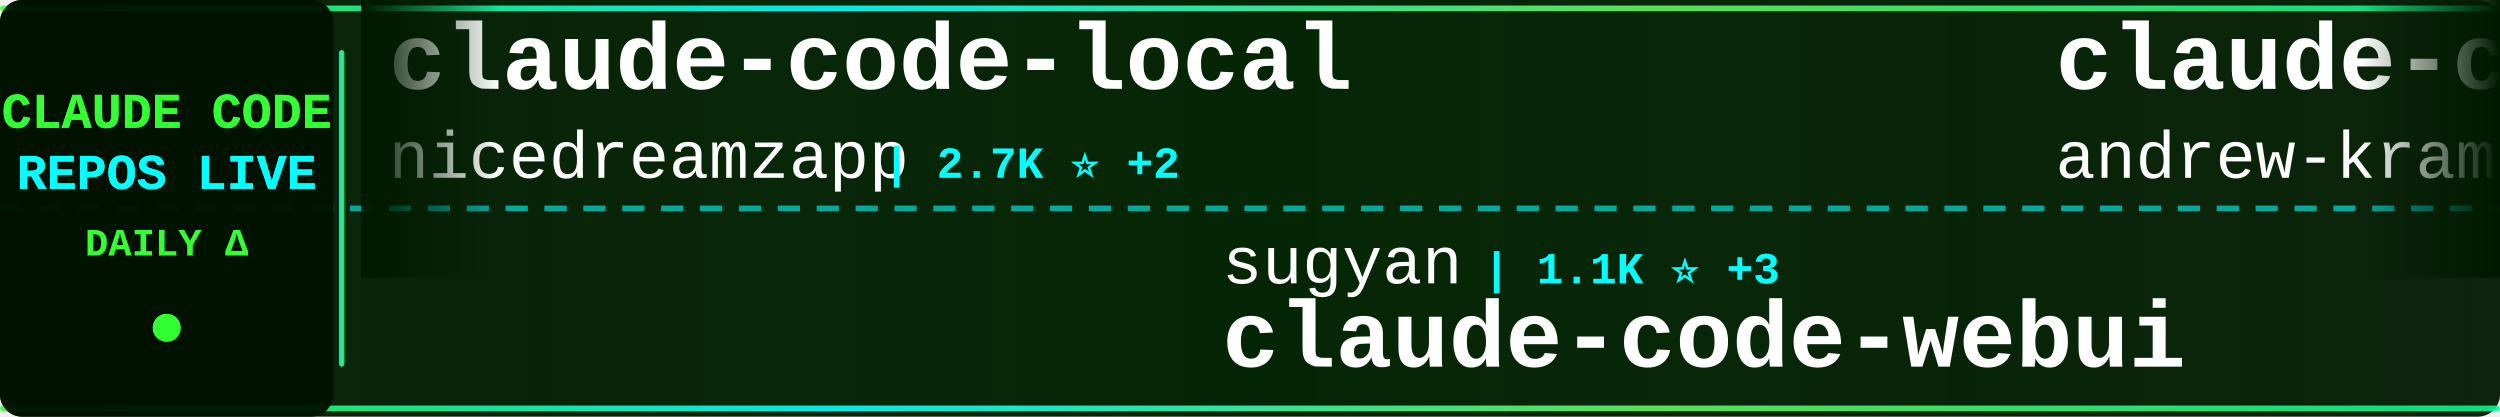
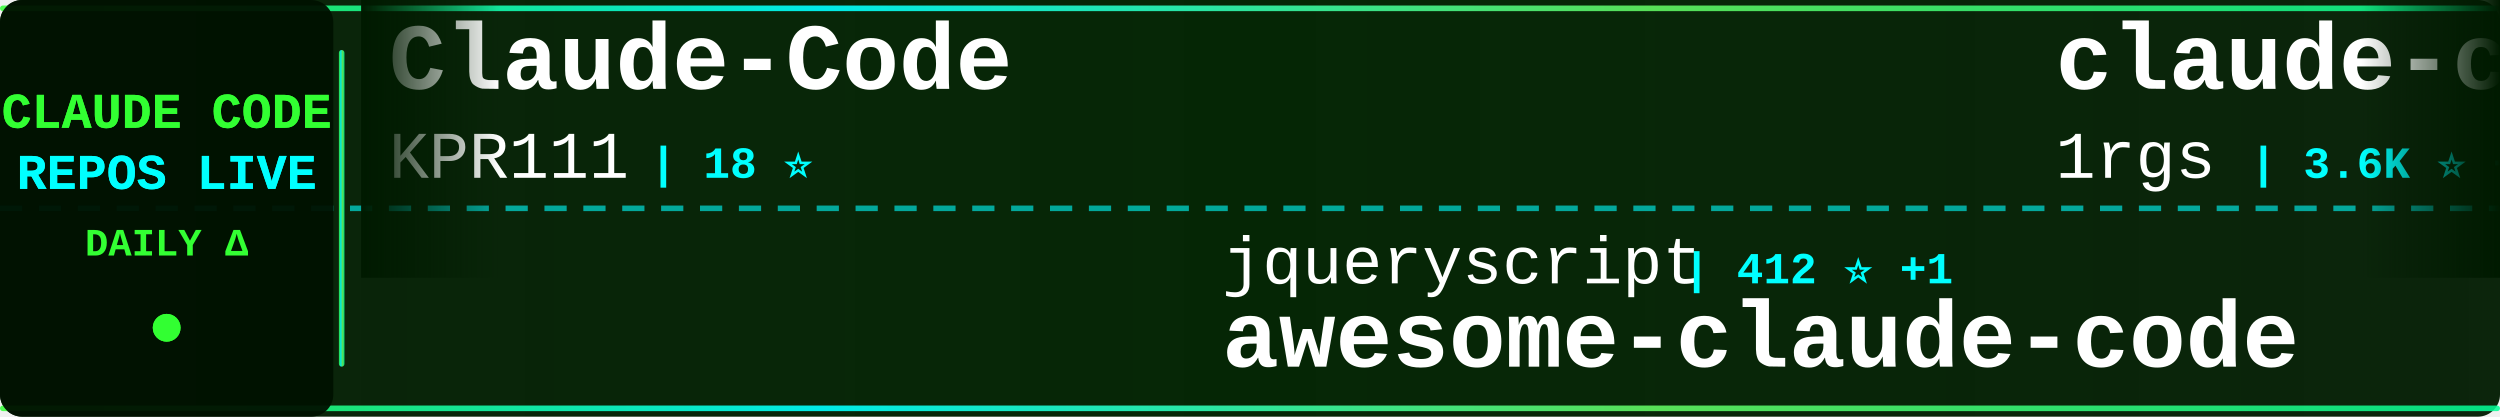
<svg xmlns="http://www.w3.org/2000/svg" width="900" height="150">
  <defs>
    <linearGradient id="tickerBg" x1="0%" y1="0%" x2="100%" y2="0%">
      <stop offset="0%" style="stop-color:#001a00;stop-opacity:0.95" />
      <stop offset="50%" style="stop-color:#002200;stop-opacity:0.98" />
      <stop offset="100%" style="stop-color:#001a00;stop-opacity:0.95" />
    </linearGradient>
    <linearGradient id="borderGrad" x1="0%" y1="0%" x2="100%" y2="0%">
      <stop offset="0%" style="stop-color:#33ff33;stop-opacity:0.85">
        <animate attributeName="stop-opacity" values="0.85;1;0.85" dur="2s" repeatCount="indefinite" />
      </stop>
      <stop offset="33%" style="stop-color:#00ffff;stop-opacity:0.9">
        <animate attributeName="stop-opacity" values="0.9;1;0.9" dur="2.2s" repeatCount="indefinite" />
      </stop>
      <stop offset="66%" style="stop-color:#66ff66;stop-opacity:0.85">
        <animate attributeName="stop-opacity" values="0.85;1;0.85" dur="1.8s" repeatCount="indefinite" />
      </stop>
      <stop offset="100%" style="stop-color:#00ff99;stop-opacity:0.85">
        <animate attributeName="stop-opacity" values="0.85;1;0.85" dur="2s" repeatCount="indefinite" />
      </stop>
    </linearGradient>
    <filter id="textGlow">
      <feGaussianBlur stdDeviation="0.1" result="coloredBlur" />
      <feMerge>
        <feMergeNode in="coloredBlur" />
        <feMergeNode in="SourceGraphic" />
      </feMerge>
    </filter>
    <filter id="metricGlow">
      <feGaussianBlur stdDeviation="0.2" result="coloredBlur" />
      <feMerge>
        <feMergeNode in="coloredBlur" />
        <feMergeNode in="SourceGraphic" />
      </feMerge>
    </filter>
    <linearGradient id="leftFade" x1="0%" y1="0%" x2="100%" y2="0%">
      <stop offset="0%" style="stop-color:#001a00;stop-opacity:1" />
      <stop offset="100%" style="stop-color:#001a00;stop-opacity:0" />
    </linearGradient>
    <linearGradient id="rightFade" x1="0%" y1="0%" x2="100%" y2="0%">
      <stop offset="0%" style="stop-color:#001a00;stop-opacity:0" />
      <stop offset="100%" style="stop-color:#001a00;stop-opacity:1" />
    </linearGradient>
  </defs>
  <rect width="900" height="150" fill="url(#tickerBg)" rx="8" />
  <rect x="0" y="2" width="900" height="2" fill="url(#borderGrad)" rx="1" />
  <rect x="0" y="146" width="900" height="2" fill="url(#borderGrad)" rx="1" />
  <line x1="0" y1="75" x2="900" y2="75" stroke="#00ffff" stroke-width="2" stroke-dasharray="8 6" opacity="0.6" />
  <rect x="0" y="0" width="120" height="150" fill="#001100" opacity="0.95" rx="8" />
  <text x="60" y="46" font-family="'Courier New', monospace" font-size="18" font-weight="bold" fill="#33ff33" text-anchor="middle" filter="url(#textGlow)">
    CLAUDE CODE
  </text>
  <text x="60" y="68" font-family="'Courier New', monospace" font-size="18" font-weight="bold" fill="#00ffff" text-anchor="middle" filter="url(#textGlow)">
    REPOS LIVE
  </text>
  <text x="60" y="92" font-family="'Courier New', monospace" font-size="14" font-weight="bold" fill="#33ff33" text-anchor="middle">
    DAILY Δ
  </text>
  <circle cx="60" cy="118" r="5" fill="#33ff33" filter="url(#metricGlow)">
    <animate attributeName="r" values="4;6;4" dur="1.5s" repeatCount="indefinite" />
    <animate attributeName="opacity" values="0.6;1;0.6" dur="1.5s" repeatCount="indefinite" />
  </circle>
  <rect x="122" y="18" width="2" height="114" fill="url(#borderGrad)" rx="1" />
  <clipPath id="tickerClip">
    <rect x="130" y="0" width="770" height="150" />
  </clipPath>
  <g clip-path="url(#tickerClip)">
    <g id="tickerItems">
      <animateTransform attributeName="transform" attributeType="XML" type="translate" from="0 0" to="-3000 0" dur="54s" repeatCount="indefinite" />
      <g transform="translate(0, 0)">
-         <text x="140" y="32" font-family="'Courier New', monospace" font-size="34" font-weight="bold" fill="#ffffff">claude-code-local</text>
-         <text x="140" y="64" font-family="'Courier New', monospace" font-size="24" font-weight="normal" fill="#ffffff" opacity="1.0">nicedreamzapp</text>
-         <text x="318" y="64" font-family="'Courier New', monospace" font-size="16" font-weight="bold" fill="#00ffff"> | 2.7K ⭐ +2</text>
+         <text x="140" y="32" font-family="'Courier New', monospace" font-size="34" font-weight="bold" fill="#ffffff">Claude-Code</text>
+         <text x="140" y="64" font-family="'Courier New', monospace" font-size="24" font-weight="normal" fill="#ffffff" opacity="1.0">KPR111</text>
+         <text x="234" y="64" font-family="'Courier New', monospace" font-size="16" font-weight="bold" fill="#00ffff"> | 18 ⭐</text>
      </g>
      <g transform="translate(300, 0)">
-         <text x="140" y="102" font-family="'Courier New', monospace" font-size="24" font-weight="normal" fill="#ffffff" opacity="1.0">sugyan</text>
-         <text x="234" y="102" font-family="'Courier New', monospace" font-size="16" font-weight="bold" fill="#00ffff"> | 1.1K ⭐ +3</text>
-         <text x="140" y="132" font-family="'Courier New', monospace" font-size="34" font-weight="bold" fill="#ffffff">claude-code-webui</text>
+         <text x="140" y="102" font-family="'Courier New', monospace" font-size="24" font-weight="normal" fill="#ffffff" opacity="1.0">jqueryscript</text>
+         <text x="306" y="102" font-family="'Courier New', monospace" font-size="16" font-weight="bold" fill="#00ffff"> | 412 ⭐ +1</text>
+         <text x="140" y="132" font-family="'Courier New', monospace" font-size="34" font-weight="bold" fill="#ffffff">awesome-claude-code</text>
      </g>
      <g transform="translate(600, 0)">
-         <text x="140" y="32" font-family="'Courier New', monospace" font-size="34" font-weight="bold" fill="#ffffff">claude-code-source-build</text>
-         <text x="140" y="64" font-family="'Courier New', monospace" font-size="24" font-weight="normal" fill="#ffffff" opacity="1.0">andrew-kramer-inno</text>
-         <text x="378" y="64" font-family="'Courier New', monospace" font-size="16" font-weight="bold" fill="#00ffff"> | 592 ⭐</text>
+         <text x="140" y="32" font-family="'Courier New', monospace" font-size="34" font-weight="bold" fill="#ffffff">claude-code-proxy</text>
+         <text x="140" y="64" font-family="'Courier New', monospace" font-size="24" font-weight="normal" fill="#ffffff" opacity="1.0">1rgs</text>
+         <text x="210" y="64" font-family="'Courier New', monospace" font-size="16" font-weight="bold" fill="#00ffff"> | 3.6K ⭐ +2</text>
      </g>
      <g transform="translate(900, 0)">
-         <text x="140" y="102" font-family="'Courier New', monospace" font-size="24" font-weight="normal" fill="#ffffff" opacity="1.0">AICoderTudou</text>
-         <text x="306" y="102" font-family="'Courier New', monospace" font-size="16" font-weight="bold" fill="#00ffff"> | 500 ⭐</text>
-         <text x="140" y="132" font-family="'Courier New', monospace" font-size="34" font-weight="bold" fill="#ffffff">claude-code-tudou</text>
+         <text x="140" y="102" font-family="'Courier New', monospace" font-size="24" font-weight="normal" fill="#ffffff" opacity="1.0">musistudio</text>
+         <text x="282" y="102" font-family="'Courier New', monospace" font-size="16" font-weight="bold" fill="#00ffff"> | 34.8K ⭐ +36</text>
+         <text x="140" y="132" font-family="'Courier New', monospace" font-size="34" font-weight="bold" fill="#ffffff">claude-code-router</text>
      </g>
      <g transform="translate(1200, 0)">
-         <text x="140" y="32" font-family="'Courier New', monospace" font-size="34" font-weight="bold" fill="#ffffff">claude-code-from-source</text>
-         <text x="140" y="64" font-family="'Courier New', monospace" font-size="24" font-weight="normal" fill="#ffffff" opacity="1.0">alejandrobalderas</text>
-         <text x="366" y="64" font-family="'Courier New', monospace" font-size="16" font-weight="bold" fill="#00ffff"> | 2.2K ⭐ +3</text>
+         <text x="140" y="32" font-family="'Courier New', monospace" font-size="34" font-weight="bold" fill="#ffffff">Claude-Code-Workflow</text>
+         <text x="140" y="64" font-family="'Courier New', monospace" font-size="24" font-weight="normal" fill="#ffffff" opacity="1.0">catlog22</text>
+         <text x="258" y="64" font-family="'Courier New', monospace" font-size="16" font-weight="bold" fill="#00ffff"> | 2.1K ⭐ +6</text>
      </g>
      <g transform="translate(1500, 0)">
-         <text x="140" y="102" font-family="'Courier New', monospace" font-size="24" font-weight="normal" fill="#ffffff" opacity="1.0">carlvellotti</text>
-         <text x="306" y="102" font-family="'Courier New', monospace" font-size="16" font-weight="bold" fill="#00ffff"> | 2.1K ⭐ +1</text>
-         <text x="140" y="132" font-family="'Courier New', monospace" font-size="34" font-weight="bold" fill="#ffffff">claude-code-pm-course</text>
+         <text x="140" y="102" font-family="'Courier New', monospace" font-size="24" font-weight="normal" fill="#ffffff" opacity="1.0">FlorianBruniaux</text>
+         <text x="342" y="102" font-family="'Courier New', monospace" font-size="16" font-weight="bold" fill="#00ffff"> | 4.8K ⭐ +34</text>
+         <text x="140" y="132" font-family="'Courier New', monospace" font-size="34" font-weight="bold" fill="#ffffff">claude-code-ultimate-gui...</text>
      </g>
      <g transform="translate(1800, 0)">
-         <text x="140" y="32" font-family="'Courier New', monospace" font-size="34" font-weight="bold" fill="#ffffff">claude-code-source</text>
-         <text x="140" y="64" font-family="'Courier New', monospace" font-size="24" font-weight="normal" fill="#ffffff" opacity="1.0">AprilNEA</text>
-         <text x="258" y="64" font-family="'Courier New', monospace" font-size="16" font-weight="bold" fill="#00ffff"> | 384 ⭐</text>
+         <text x="140" y="32" font-family="'Courier New', monospace" font-size="34" font-weight="bold" fill="#ffffff">claude-code-source-code-...</text>
+         <text x="140" y="64" font-family="'Courier New', monospace" font-size="24" font-weight="normal" fill="#ffffff" opacity="1.0">ghuntley</text>
+         <text x="258" y="64" font-family="'Courier New', monospace" font-size="16" font-weight="bold" fill="#00ffff"> | 980 ⭐</text>
      </g>
      <g transform="translate(2100, 0)">
-         <text x="140" y="102" font-family="'Courier New', monospace" font-size="24" font-weight="normal" fill="#ffffff" opacity="1.0">LING71671</text>
-         <text x="270" y="102" font-family="'Courier New', monospace" font-size="16" font-weight="bold" fill="#00ffff"> | 875 ⭐</text>
-         <text x="140" y="132" font-family="'Courier New', monospace" font-size="34" font-weight="bold" fill="#ffffff">Open-ClaudeCode</text>
+         <text x="140" y="102" font-family="'Courier New', monospace" font-size="24" font-weight="normal" fill="#ffffff" opacity="1.0">anthropics</text>
+         <text x="282" y="102" font-family="'Courier New', monospace" font-size="16" font-weight="bold" fill="#00ffff"> | 5.1K ⭐ +86</text>
+         <text x="140" y="132" font-family="'Courier New', monospace" font-size="34" font-weight="bold" fill="#ffffff">claude-code-security-rev...</text>
      </g>
      <g transform="translate(2400, 0)">
-         <text x="140" y="32" font-family="'Courier New', monospace" font-size="34" font-weight="bold" fill="#ffffff">claude-code-reverse</text>
-         <text x="140" y="64" font-family="'Courier New', monospace" font-size="24" font-weight="normal" fill="#ffffff" opacity="1.0">Yuyz0112</text>
-         <text x="258" y="64" font-family="'Courier New', monospace" font-size="16" font-weight="bold" fill="#00ffff"> | 2.4K ⭐</text>
+         <text x="140" y="32" font-family="'Courier New', monospace" font-size="34" font-weight="bold" fill="#ffffff">ralph-claude-code</text>
+         <text x="140" y="64" font-family="'Courier New', monospace" font-size="24" font-weight="normal" fill="#ffffff" opacity="1.0">frankbria</text>
+         <text x="270" y="64" font-family="'Courier New', monospace" font-size="16" font-weight="bold" fill="#00ffff"> | 9.3K ⭐ +9</text>
      </g>
      <g transform="translate(2700, 0)">
-         <text x="140" y="102" font-family="'Courier New', monospace" font-size="24" font-weight="normal" fill="#ffffff" opacity="1.0">chauncygu</text>
-         <text x="270" y="102" font-family="'Courier New', monospace" font-size="16" font-weight="bold" fill="#00ffff"> | 2.6K ⭐ +6</text>
-         <text x="140" y="132" font-family="'Courier New', monospace" font-size="34" font-weight="bold" fill="#ffffff">collection-claude-code-s...</text>
+         <text x="140" y="102" font-family="'Courier New', monospace" font-size="24" font-weight="normal" fill="#ffffff" opacity="1.0">VoltAgent</text>
+         <text x="270" y="102" font-family="'Courier New', monospace" font-size="16" font-weight="bold" fill="#00ffff"> | 21.4K ⭐ +68</text>
+         <text x="140" y="132" font-family="'Courier New', monospace" font-size="34" font-weight="bold" fill="#ffffff">awesome-claude-code-suba...</text>
      </g>
      <g transform="translate(3000, 0)">
-         <text x="140" y="32" font-family="'Courier New', monospace" font-size="34" font-weight="bold" fill="#ffffff">claude-code-local</text>
-         <text x="140" y="64" font-family="'Courier New', monospace" font-size="24" font-weight="normal" fill="#ffffff" opacity="1.0">nicedreamzapp</text>
-         <text x="318" y="64" font-family="'Courier New', monospace" font-size="16" font-weight="bold" fill="#00ffff"> | 2.7K ⭐ +2</text>
+         <text x="140" y="32" font-family="'Courier New', monospace" font-size="34" font-weight="bold" fill="#ffffff">Claude-Code</text>
+         <text x="140" y="64" font-family="'Courier New', monospace" font-size="24" font-weight="normal" fill="#ffffff" opacity="1.0">KPR111</text>
+         <text x="234" y="64" font-family="'Courier New', monospace" font-size="16" font-weight="bold" fill="#00ffff"> | 18 ⭐</text>
      </g>
      <g transform="translate(3300, 0)">
-         <text x="140" y="102" font-family="'Courier New', monospace" font-size="24" font-weight="normal" fill="#ffffff" opacity="1.0">sugyan</text>
-         <text x="234" y="102" font-family="'Courier New', monospace" font-size="16" font-weight="bold" fill="#00ffff"> | 1.1K ⭐ +3</text>
-         <text x="140" y="132" font-family="'Courier New', monospace" font-size="34" font-weight="bold" fill="#ffffff">claude-code-webui</text>
+         <text x="140" y="102" font-family="'Courier New', monospace" font-size="24" font-weight="normal" fill="#ffffff" opacity="1.0">jqueryscript</text>
+         <text x="306" y="102" font-family="'Courier New', monospace" font-size="16" font-weight="bold" fill="#00ffff"> | 412 ⭐ +1</text>
+         <text x="140" y="132" font-family="'Courier New', monospace" font-size="34" font-weight="bold" fill="#ffffff">awesome-claude-code</text>
      </g>
      <g transform="translate(3600, 0)">
-         <text x="140" y="32" font-family="'Courier New', monospace" font-size="34" font-weight="bold" fill="#ffffff">claude-code-source-build</text>
-         <text x="140" y="64" font-family="'Courier New', monospace" font-size="24" font-weight="normal" fill="#ffffff" opacity="1.0">andrew-kramer-inno</text>
-         <text x="378" y="64" font-family="'Courier New', monospace" font-size="16" font-weight="bold" fill="#00ffff"> | 592 ⭐</text>
+         <text x="140" y="32" font-family="'Courier New', monospace" font-size="34" font-weight="bold" fill="#ffffff">claude-code-proxy</text>
+         <text x="140" y="64" font-family="'Courier New', monospace" font-size="24" font-weight="normal" fill="#ffffff" opacity="1.0">1rgs</text>
+         <text x="210" y="64" font-family="'Courier New', monospace" font-size="16" font-weight="bold" fill="#00ffff"> | 3.6K ⭐ +2</text>
      </g>
      <g transform="translate(3900, 0)">
-         <text x="140" y="102" font-family="'Courier New', monospace" font-size="24" font-weight="normal" fill="#ffffff" opacity="1.0">AICoderTudou</text>
-         <text x="306" y="102" font-family="'Courier New', monospace" font-size="16" font-weight="bold" fill="#00ffff"> | 500 ⭐</text>
-         <text x="140" y="132" font-family="'Courier New', monospace" font-size="34" font-weight="bold" fill="#ffffff">claude-code-tudou</text>
+         <text x="140" y="102" font-family="'Courier New', monospace" font-size="24" font-weight="normal" fill="#ffffff" opacity="1.0">musistudio</text>
+         <text x="282" y="102" font-family="'Courier New', monospace" font-size="16" font-weight="bold" fill="#00ffff"> | 34.8K ⭐ +36</text>
+         <text x="140" y="132" font-family="'Courier New', monospace" font-size="34" font-weight="bold" fill="#ffffff">claude-code-router</text>
      </g>
    </g>
  </g>
  <rect x="130" y="0" width="50" height="100" fill="url(#leftFade)" />
  <rect x="850" y="0" width="50" height="100" fill="url(#rightFade)" />
</svg>
